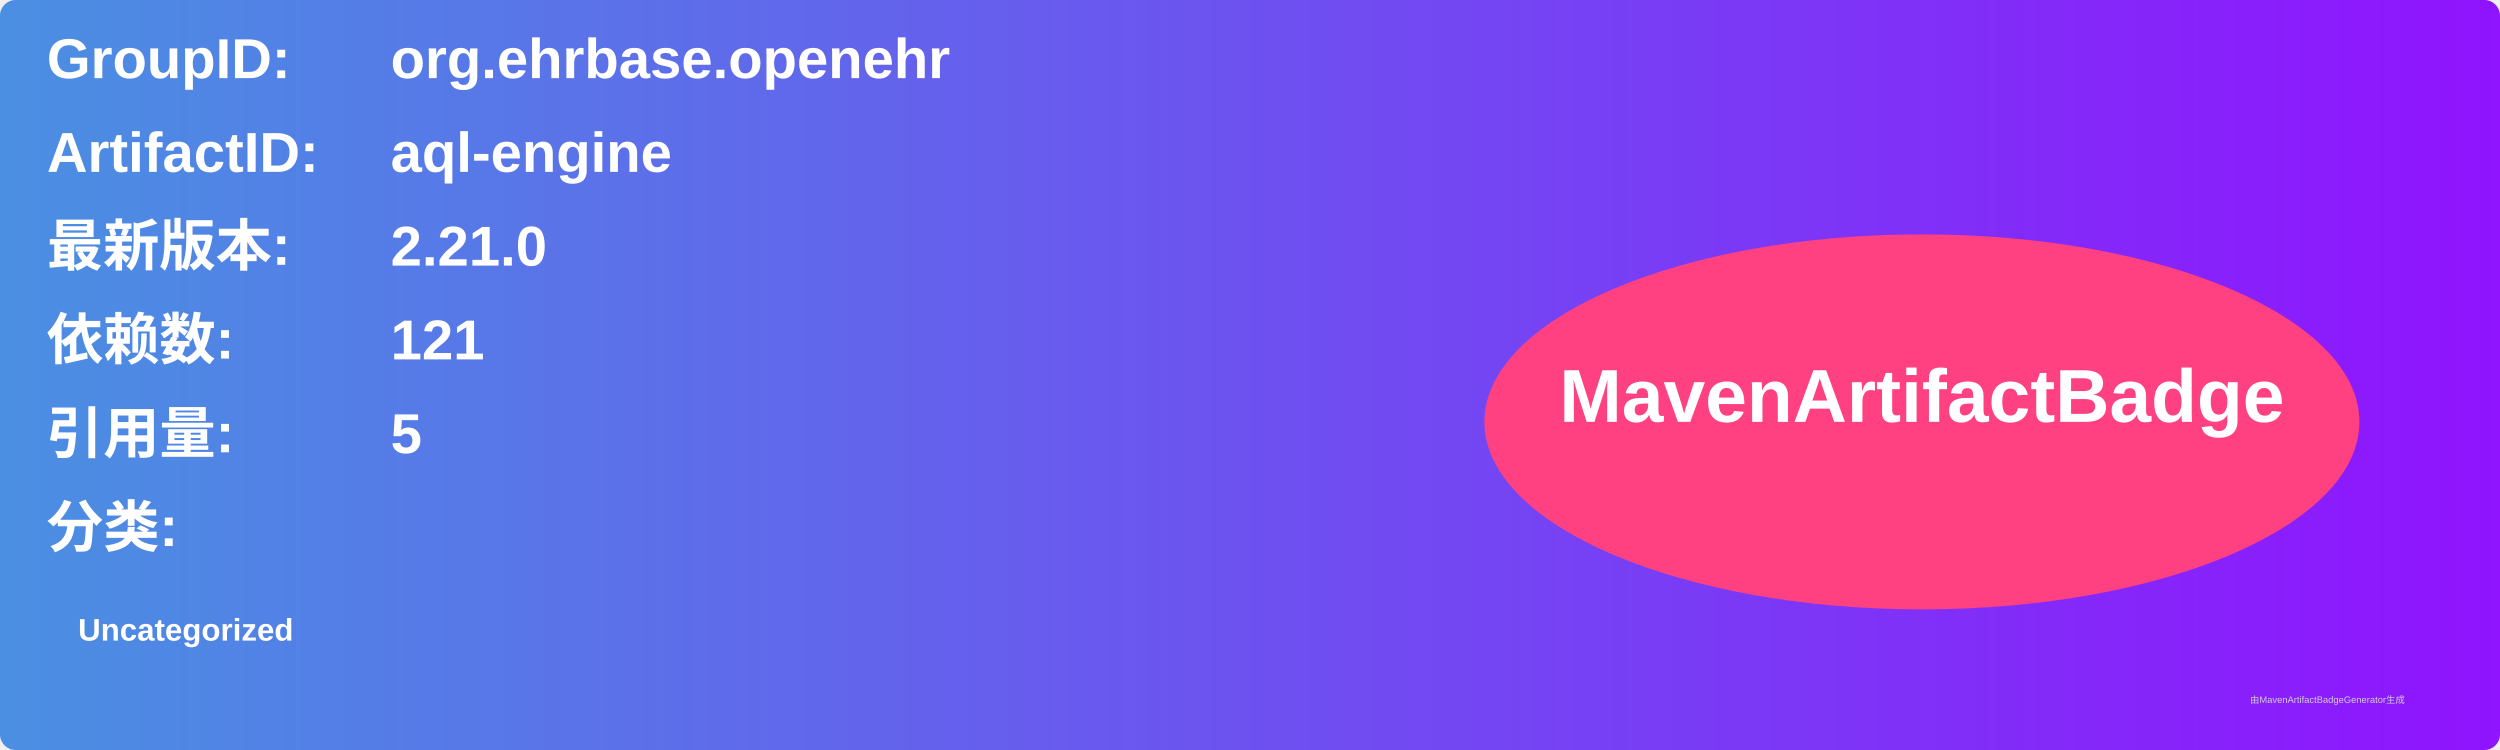
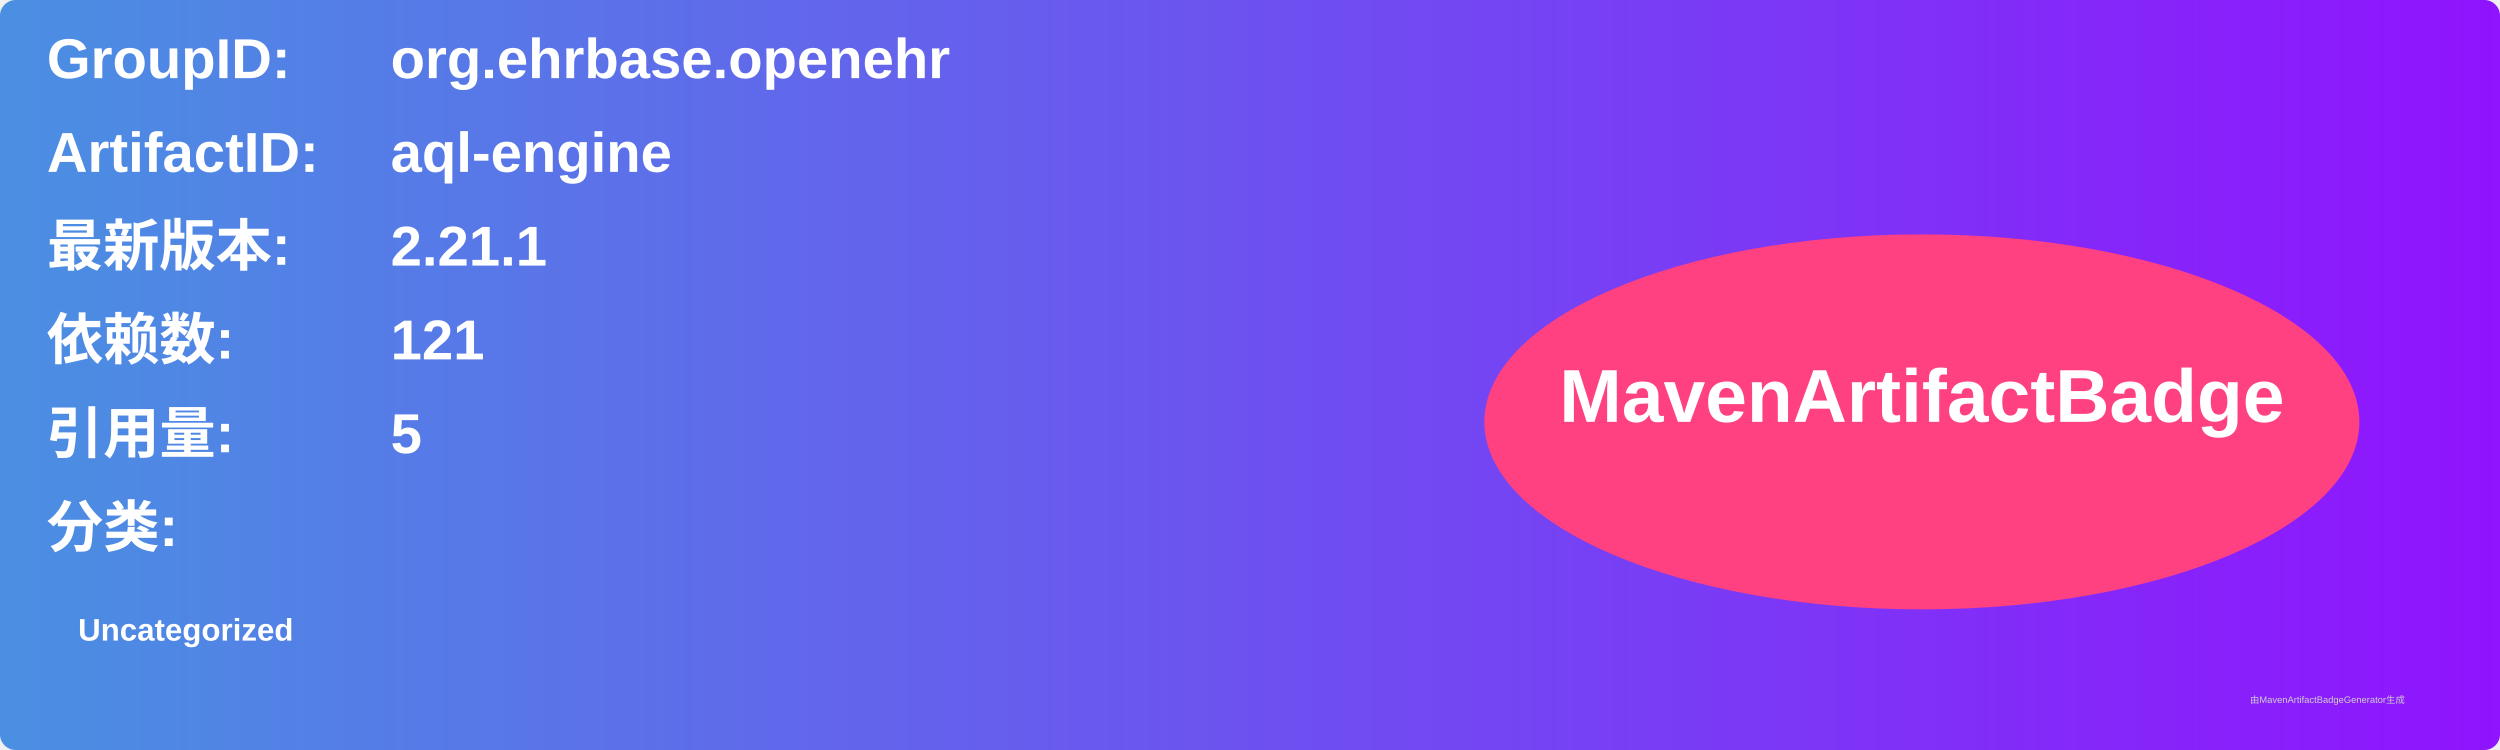
<svg xmlns="http://www.w3.org/2000/svg" width="800" height="240" viewBox="0 0 800 240">
  <linearGradient id="grad" x1="0%" y1="0%" x2="100%" y2="0%">
    <stop offset="0%" stop-color="#4a90e2" />
    <stop offset="100%" stop-color="#9013fe" />
  </linearGradient>
  <rect width="100%" height="100%" rx="5" ry="5" fill="url(#grad)" />
  <g transform="translate(15, 15)">
    <text x="0" y="10" font-family="Arial" font-size="18" fill="white" font-weight="bold" width="260">GroupID:</text>
    <text x="110" y="10" font-family="Arial" font-size="18" fill="white" font-weight="bold" width="460">org.ehrbase.openehr</text>
    <text x="0" y="40" font-family="Arial" font-size="18" fill="white" font-weight="bold" width="260">ArtifactID:</text>
    <text x="110" y="40" font-family="Arial" font-size="18" fill="white" font-weight="bold" width="460">aql-engine</text>
    <text x="0" y="70" font-family="Arial" font-size="18" fill="white" font-weight="bold">最新版本:</text>
    <text x="110" y="70" font-family="Arial" font-size="18" fill="white" font-weight="bold">
-       <tspan font-weight="bold">2.21.0</tspan>
+       <tspan font-weight="bold">2.21.1</tspan>
    </text>
    <text x="0" y="100" font-family="Arial" font-size="18" fill="white" font-weight="bold">依赖数: </text>
    <text x="110" y="100" font-family="Arial" font-size="18" fill="white">
      <tspan font-weight="bold">121</tspan>
    </text>
    <text x="0" y="130" font-family="Arial" font-size="18" fill="white" font-weight="bold">引用量: </text>
    <text x="110" y="130" font-family="Arial" font-size="18" fill="white">
      <tspan font-weight="bold">5</tspan>
    </text>
    <text x="0" y="160" font-family="Arial" font-size="18" fill="white" font-weight="bold">分类:</text>
    <text x="10" y="190" font-family="Arial" font-size="10" fill="white">
      <tspan font-weight="bold">Uncategorized</tspan>
    </text>
    <ellipse cx="600" cy="120" rx="140" ry="60" fill="#ff4081" />
    <text x="600" y="120" text-anchor="middle" font-family="Arial" font-size="24" fill="white" font-weight="bold">MavenArtifactBadge</text>
  </g>
  <text x="720" y="225" font-family="Arial" font-size="3" fill="#d0d0d0">由MavenArtifactBadgeGenerator生成</text>
</svg>
